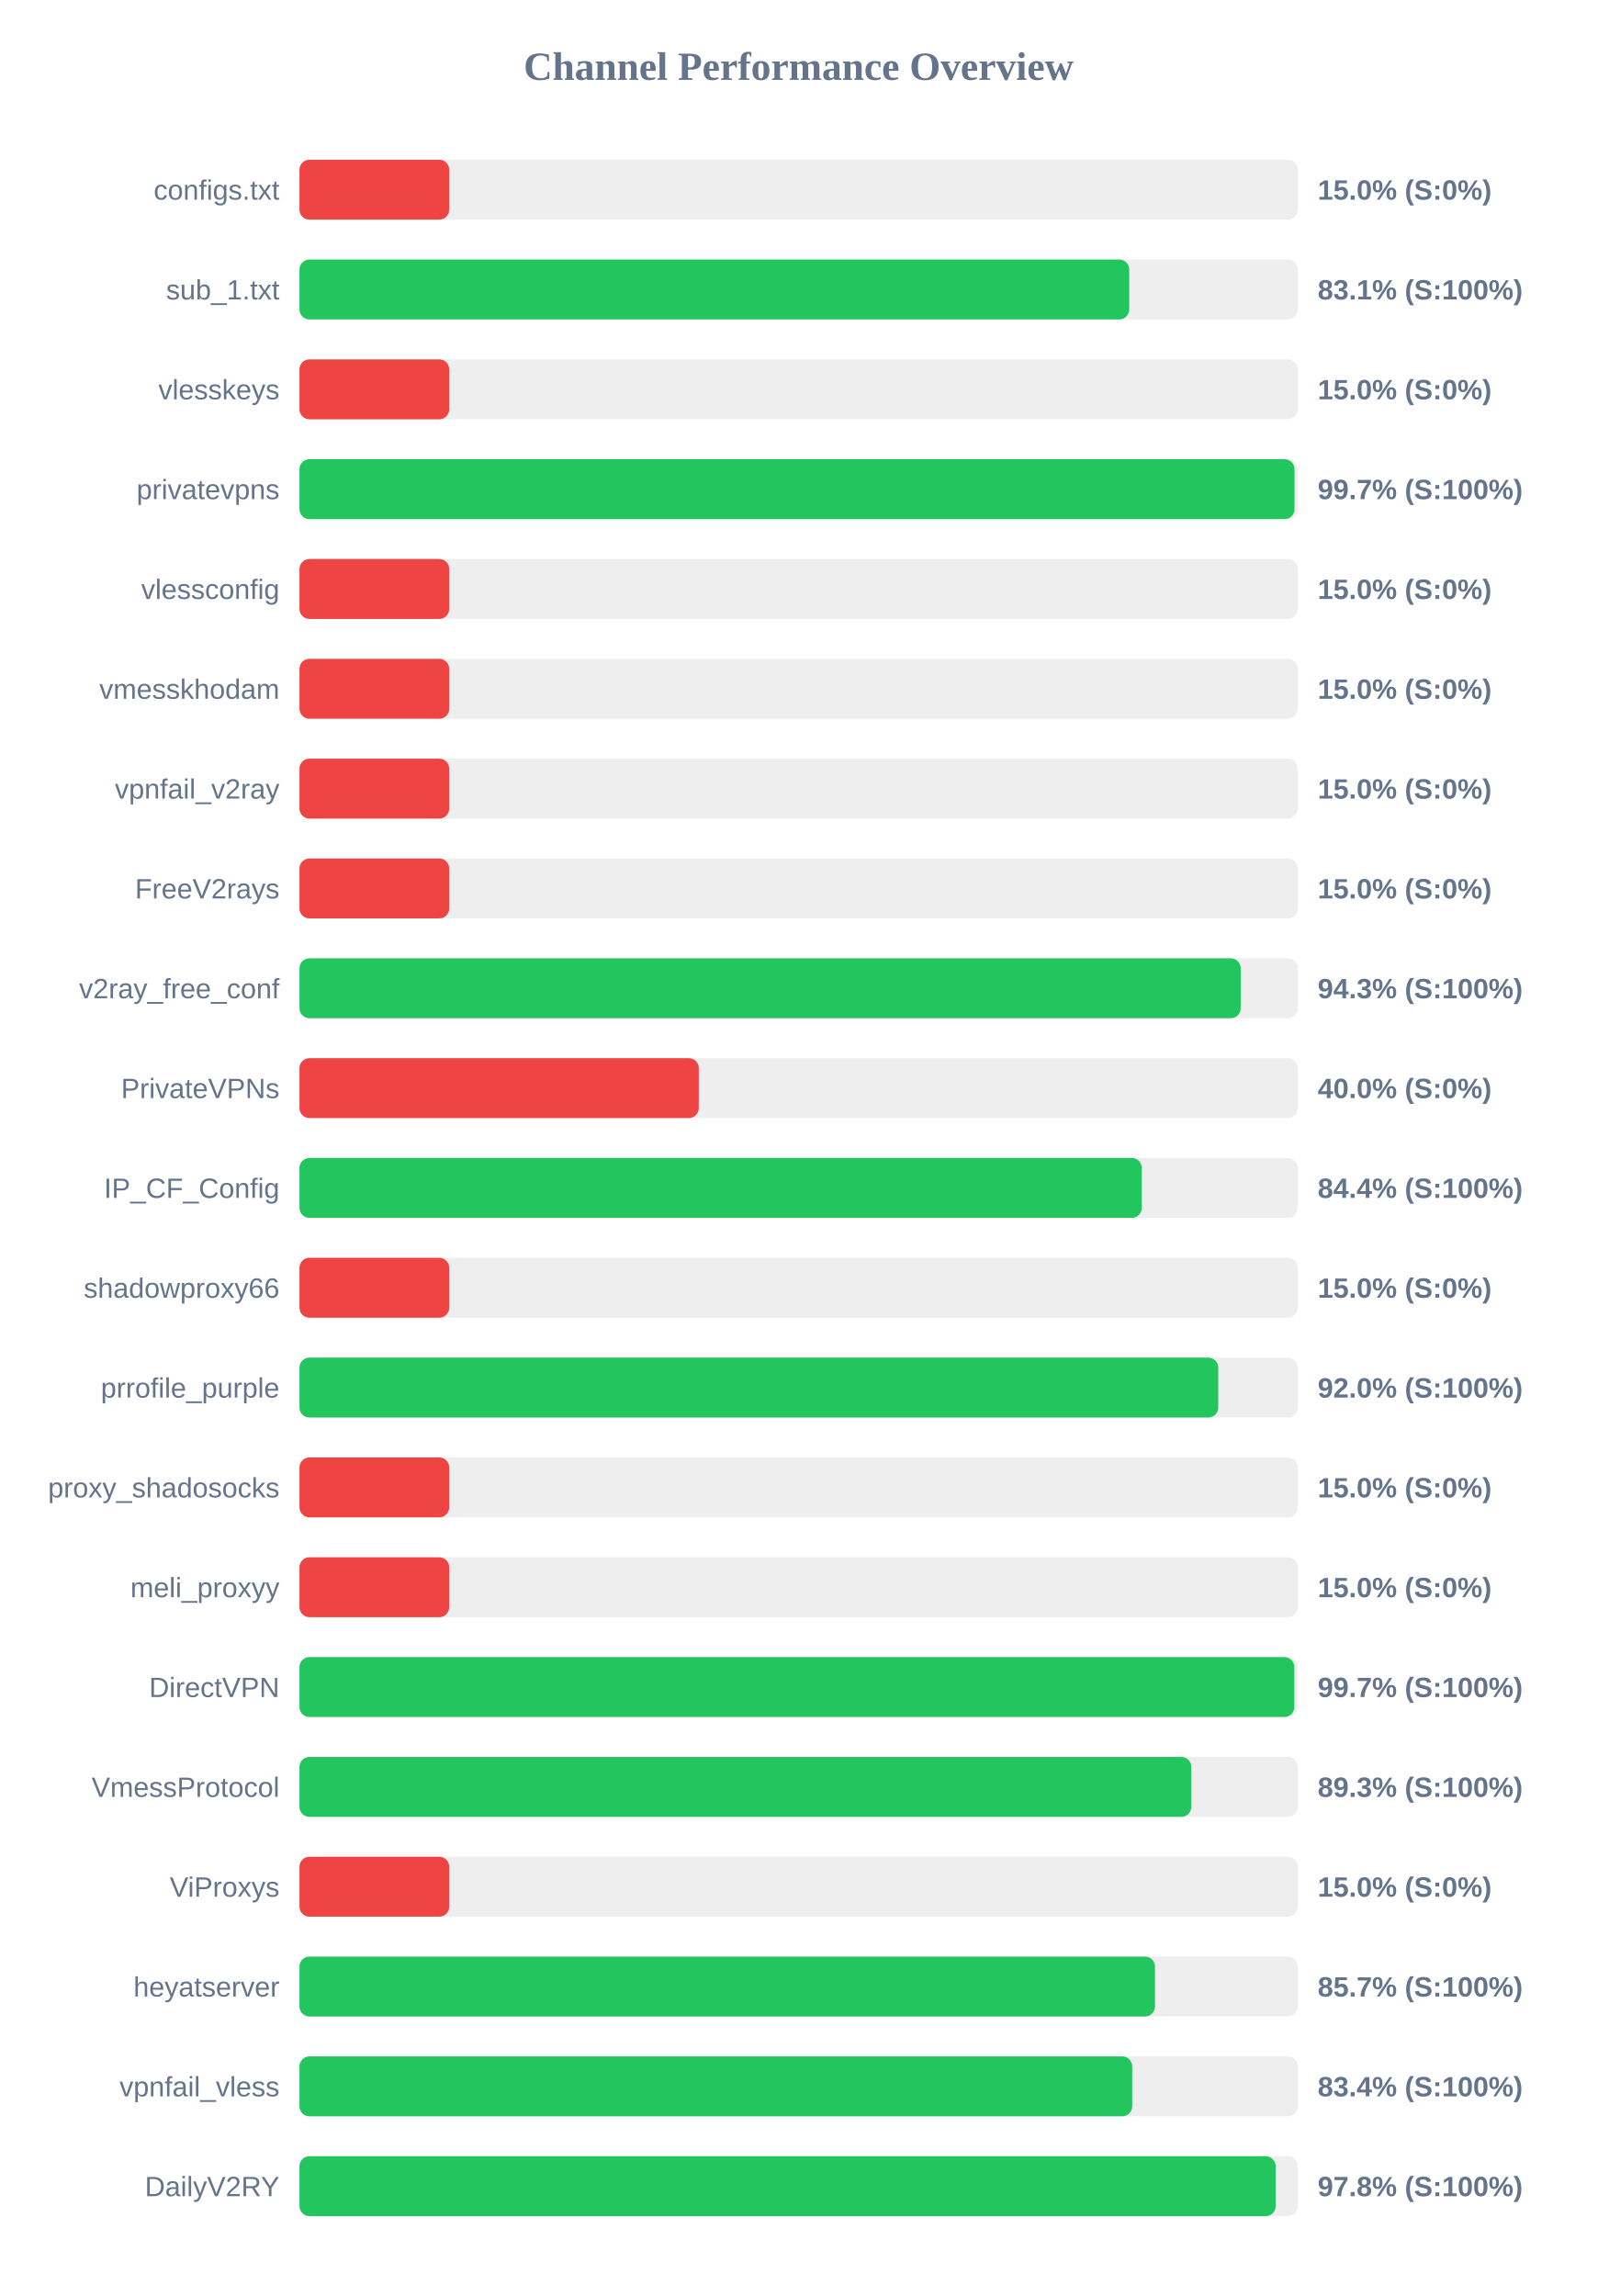
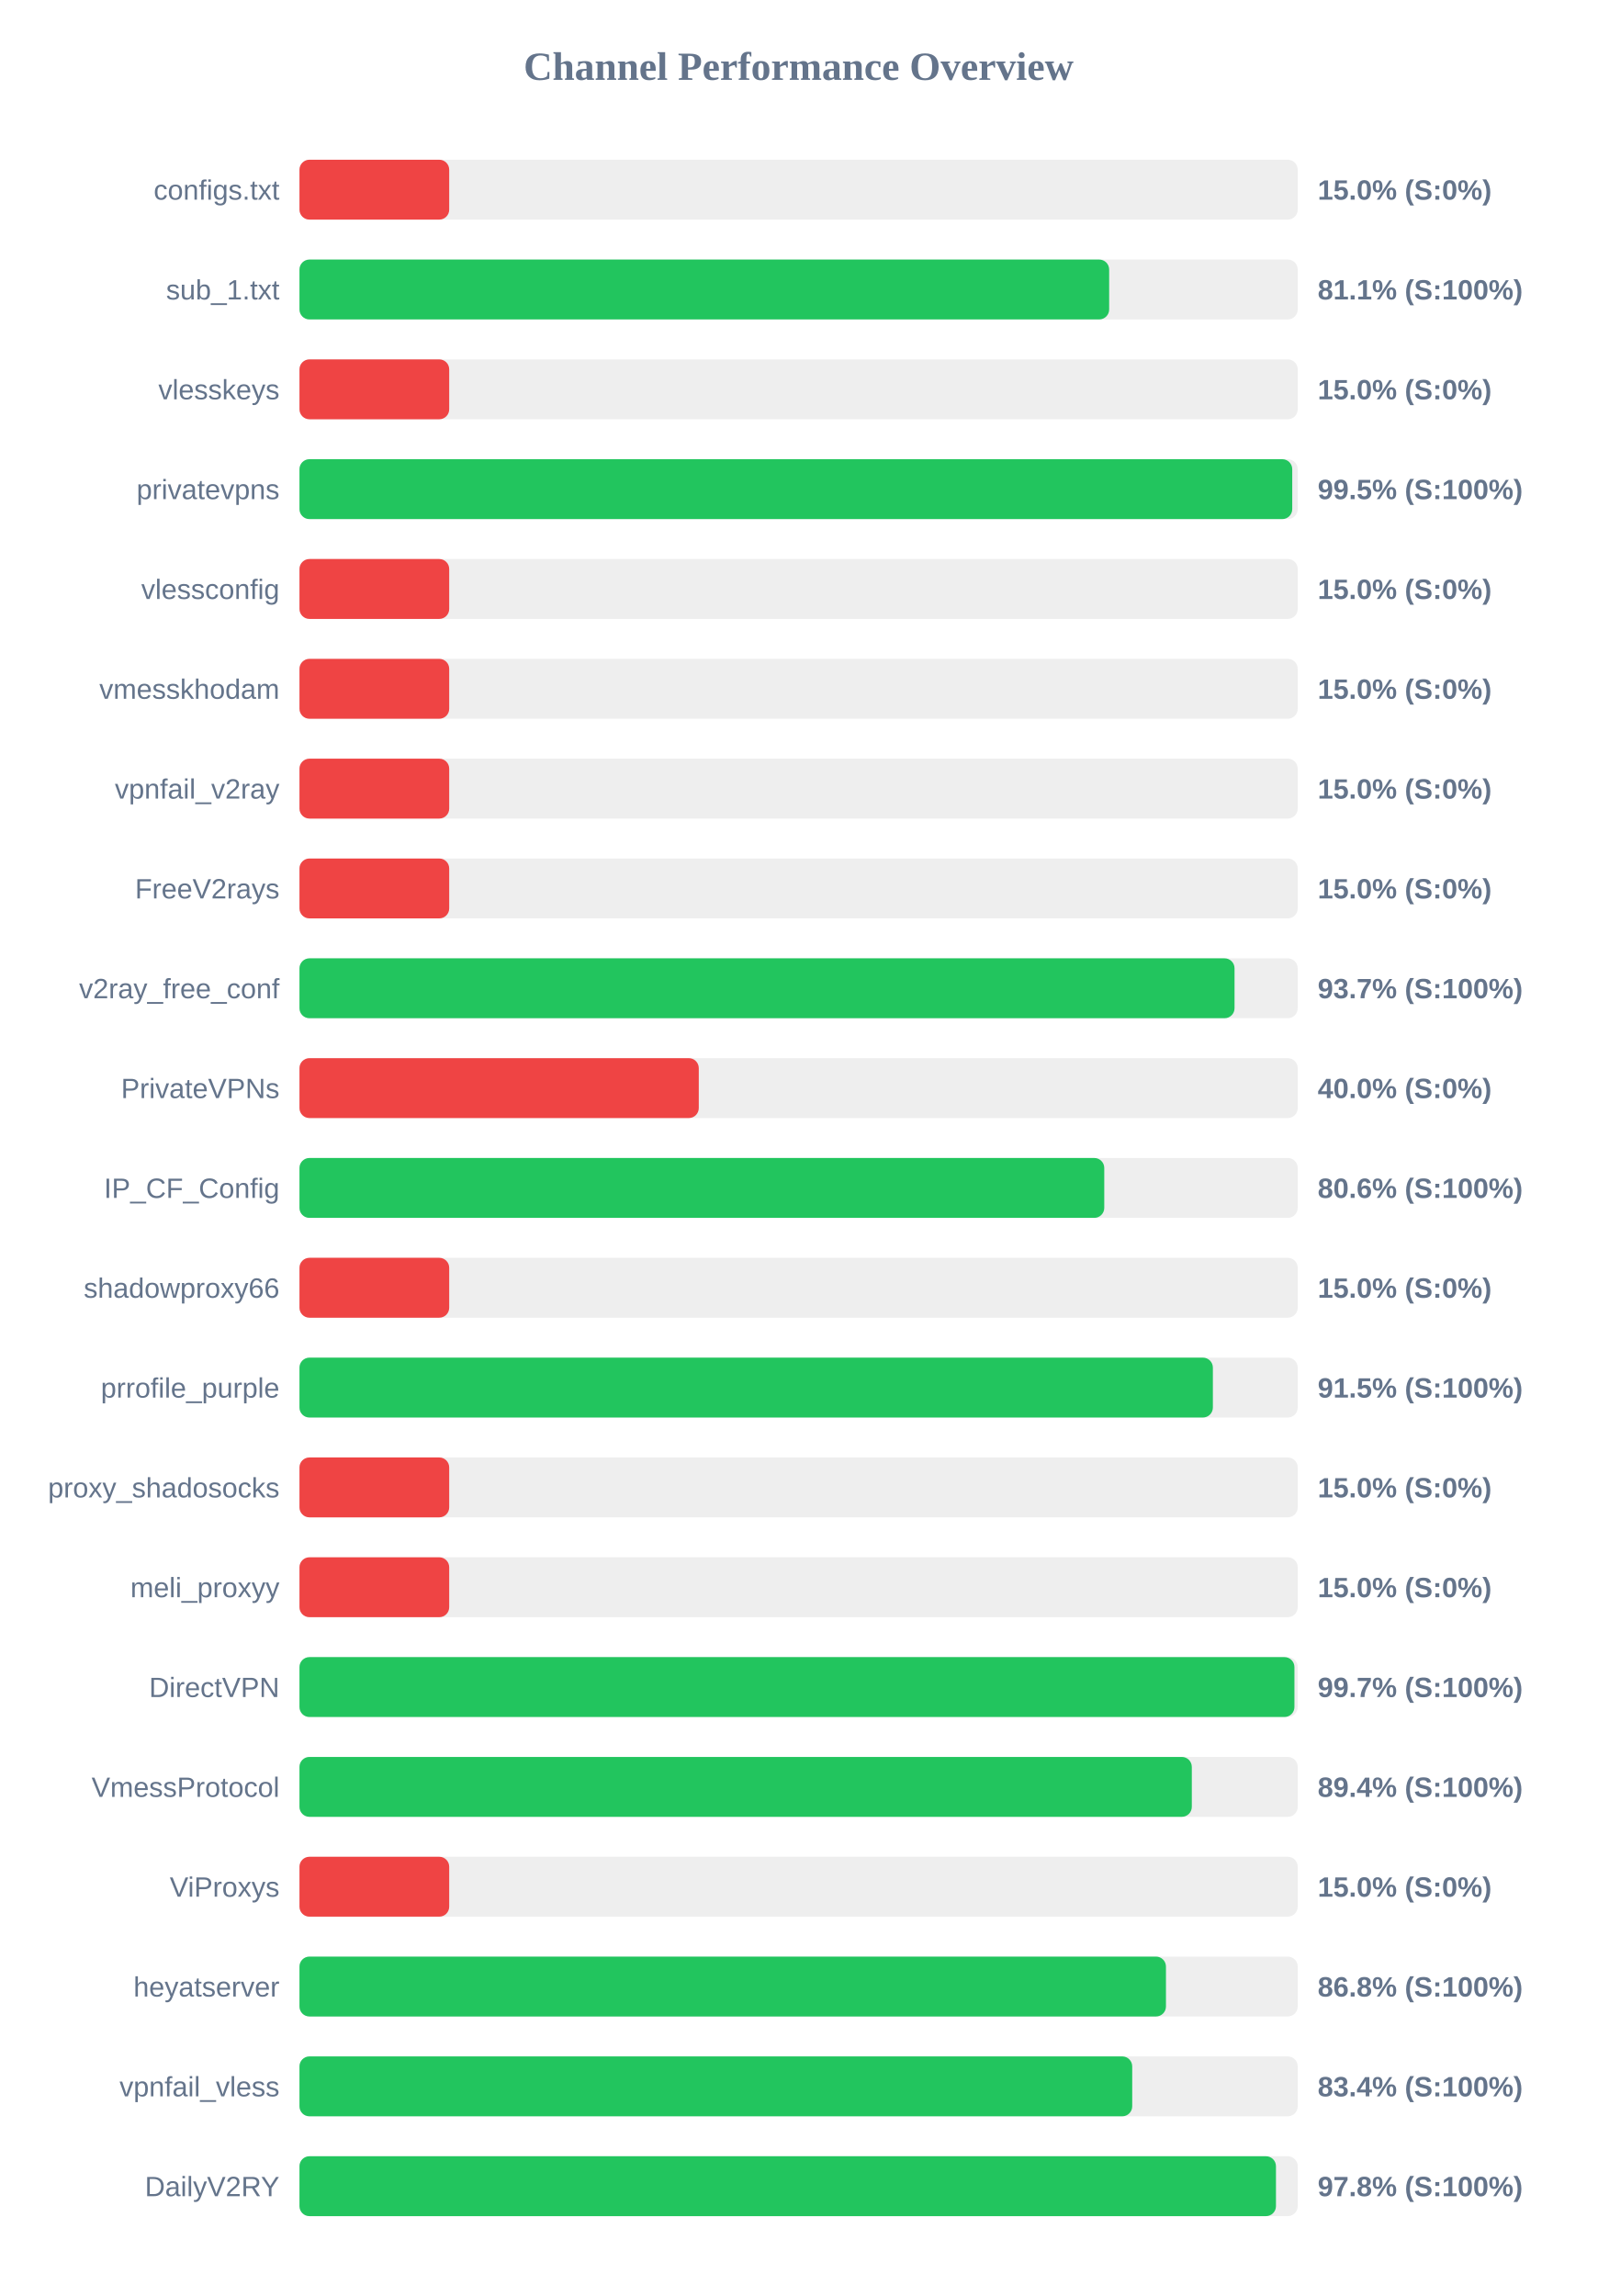
<svg xmlns="http://www.w3.org/2000/svg" width="800" height="1150" version="1.1">
  <style>
        .row { font: 14px Arial; fill: #64748b; }
        .score { font: bold 14px Arial; fill: #64748b; }
    </style>
  <text x="400" y="40" text-anchor="middle" font-size="20px" font-weight="bold" fill="#64748b">Channel Performance Overview</text>
  <rect x="150" y="80" width="500" height="30" fill="#eee" rx="5" />
  <rect x="150" y="80" width="75.0" height="30" fill="#ef4444" rx="5" />
  <text x="140" y="100" text-anchor="end" class="row">configs.txt</text>
  <text x="660" y="100" text-anchor="start" class="score">15.0% (S:0%)</text>
  <rect x="150" y="130" width="500" height="30" fill="#eee" rx="5" />
-   <rect x="150" y="130" width="415.6" height="30" fill="#22c55e" rx="5" />
+   <rect x="150" y="130" width="405.55" height="30" fill="#22c55e" rx="5" />
  <text x="140" y="150" text-anchor="end" class="row">sub_1.txt</text>
-   <text x="660" y="150" text-anchor="start" class="score">83.1% (S:100%)</text>
+   <text x="660" y="150" text-anchor="start" class="score">81.1% (S:100%)</text>
  <rect x="150" y="180" width="500" height="30" fill="#eee" rx="5" />
  <rect x="150" y="180" width="75.0" height="30" fill="#ef4444" rx="5" />
  <text x="140" y="200" text-anchor="end" class="row">vlesskeys</text>
  <text x="660" y="200" text-anchor="start" class="score">15.0% (S:0%)</text>
  <rect x="150" y="230" width="500" height="30" fill="#eee" rx="5" />
-   <rect x="150" y="230" width="498.4" height="30" fill="#22c55e" rx="5" />
+   <rect x="150" y="230" width="497.25" height="30" fill="#22c55e" rx="5" />
  <text x="140" y="250" text-anchor="end" class="row">privatevpns</text>
-   <text x="660" y="250" text-anchor="start" class="score">99.7% (S:100%)</text>
+   <text x="660" y="250" text-anchor="start" class="score">99.5% (S:100%)</text>
  <rect x="150" y="280" width="500" height="30" fill="#eee" rx="5" />
  <rect x="150" y="280" width="75.0" height="30" fill="#ef4444" rx="5" />
  <text x="140" y="300" text-anchor="end" class="row">vlessconfig</text>
  <text x="660" y="300" text-anchor="start" class="score">15.0% (S:0%)</text>
  <rect x="150" y="330" width="500" height="30" fill="#eee" rx="5" />
  <rect x="150" y="330" width="75.0" height="30" fill="#ef4444" rx="5" />
  <text x="140" y="350" text-anchor="end" class="row">vmesskhodam</text>
  <text x="660" y="350" text-anchor="start" class="score">15.0% (S:0%)</text>
  <rect x="150" y="380" width="500" height="30" fill="#eee" rx="5" />
  <rect x="150" y="380" width="75.0" height="30" fill="#ef4444" rx="5" />
  <text x="140" y="400" text-anchor="end" class="row">vpnfail_v2ray</text>
  <text x="660" y="400" text-anchor="start" class="score">15.0% (S:0%)</text>
  <rect x="150" y="430" width="500" height="30" fill="#eee" rx="5" />
  <rect x="150" y="430" width="75.0" height="30" fill="#ef4444" rx="5" />
  <text x="140" y="450" text-anchor="end" class="row">FreeV2rays</text>
  <text x="660" y="450" text-anchor="start" class="score">15.0% (S:0%)</text>
  <rect x="150" y="480" width="500" height="30" fill="#eee" rx="5" />
-   <rect x="150" y="480" width="471.45" height="30" fill="#22c55e" rx="5" />
+   <rect x="150" y="480" width="468.35" height="30" fill="#22c55e" rx="5" />
  <text x="140" y="500" text-anchor="end" class="row">v2ray_free_conf</text>
-   <text x="660" y="500" text-anchor="start" class="score">94.3% (S:100%)</text>
+   <text x="660" y="500" text-anchor="start" class="score">93.7% (S:100%)</text>
  <rect x="150" y="530" width="500" height="30" fill="#eee" rx="5" />
  <rect x="150" y="530" width="200.0" height="30" fill="#ef4444" rx="5" />
  <text x="140" y="550" text-anchor="end" class="row">PrivateVPNs</text>
  <text x="660" y="550" text-anchor="start" class="score">40.0% (S:0%)</text>
  <rect x="150" y="580" width="500" height="30" fill="#eee" rx="5" />
-   <rect x="150" y="580" width="421.9" height="30" fill="#22c55e" rx="5" />
+   <rect x="150" y="580" width="403.1" height="30" fill="#22c55e" rx="5" />
  <text x="140" y="600" text-anchor="end" class="row">IP_CF_Config</text>
-   <text x="660" y="600" text-anchor="start" class="score">84.4% (S:100%)</text>
+   <text x="660" y="600" text-anchor="start" class="score">80.6% (S:100%)</text>
  <rect x="150" y="630" width="500" height="30" fill="#eee" rx="5" />
  <rect x="150" y="630" width="75.0" height="30" fill="#ef4444" rx="5" />
  <text x="140" y="650" text-anchor="end" class="row">shadowproxy66</text>
  <text x="660" y="650" text-anchor="start" class="score">15.0% (S:0%)</text>
  <rect x="150" y="680" width="500" height="30" fill="#eee" rx="5" />
-   <rect x="150" y="680" width="460.2" height="30" fill="#22c55e" rx="5" />
+   <rect x="150" y="680" width="457.5" height="30" fill="#22c55e" rx="5" />
  <text x="140" y="700" text-anchor="end" class="row">prrofile_purple</text>
-   <text x="660" y="700" text-anchor="start" class="score">92.0% (S:100%)</text>
+   <text x="660" y="700" text-anchor="start" class="score">91.5% (S:100%)</text>
  <rect x="150" y="730" width="500" height="30" fill="#eee" rx="5" />
  <rect x="150" y="730" width="75.0" height="30" fill="#ef4444" rx="5" />
  <text x="140" y="750" text-anchor="end" class="row">proxy_shadosocks</text>
  <text x="660" y="750" text-anchor="start" class="score">15.0% (S:0%)</text>
  <rect x="150" y="780" width="500" height="30" fill="#eee" rx="5" />
  <rect x="150" y="780" width="75.0" height="30" fill="#ef4444" rx="5" />
  <text x="140" y="800" text-anchor="end" class="row">meli_proxyy</text>
  <text x="660" y="800" text-anchor="start" class="score">15.0% (S:0%)</text>
  <rect x="150" y="830" width="500" height="30" fill="#eee" rx="5" />
-   <rect x="150" y="830" width="498.3" height="30" fill="#22c55e" rx="5" />
+   <rect x="150" y="830" width="498.35" height="30" fill="#22c55e" rx="5" />
  <text x="140" y="850" text-anchor="end" class="row">DirectVPN</text>
  <text x="660" y="850" text-anchor="start" class="score">99.7% (S:100%)</text>
  <rect x="150" y="880" width="500" height="30" fill="#eee" rx="5" />
-   <rect x="150" y="880" width="446.7" height="30" fill="#22c55e" rx="5" />
+   <rect x="150" y="880" width="446.95" height="30" fill="#22c55e" rx="5" />
  <text x="140" y="900" text-anchor="end" class="row">VmessProtocol</text>
-   <text x="660" y="900" text-anchor="start" class="score">89.3% (S:100%)</text>
+   <text x="660" y="900" text-anchor="start" class="score">89.4% (S:100%)</text>
  <rect x="150" y="930" width="500" height="30" fill="#eee" rx="5" />
  <rect x="150" y="930" width="75.0" height="30" fill="#ef4444" rx="5" />
  <text x="140" y="950" text-anchor="end" class="row">ViProxys</text>
  <text x="660" y="950" text-anchor="start" class="score">15.0% (S:0%)</text>
  <rect x="150" y="980" width="500" height="30" fill="#eee" rx="5" />
-   <rect x="150" y="980" width="428.5" height="30" fill="#22c55e" rx="5" />
+   <rect x="150" y="980" width="434.0" height="30" fill="#22c55e" rx="5" />
  <text x="140" y="1000" text-anchor="end" class="row">heyatserver</text>
-   <text x="660" y="1000" text-anchor="start" class="score">85.7% (S:100%)</text>
+   <text x="660" y="1000" text-anchor="start" class="score">86.8% (S:100%)</text>
  <rect x="150" y="1030" width="500" height="30" fill="#eee" rx="5" />
  <rect x="150" y="1030" width="417.1" height="30" fill="#22c55e" rx="5" />
  <text x="140" y="1050" text-anchor="end" class="row">vpnfail_vless</text>
  <text x="660" y="1050" text-anchor="start" class="score">83.4% (S:100%)</text>
  <rect x="150" y="1080" width="500" height="30" fill="#eee" rx="5" />
-   <rect x="150" y="1080" width="488.95" height="30" fill="#22c55e" rx="5" />
+   <rect x="150" y="1080" width="489.1" height="30" fill="#22c55e" rx="5" />
  <text x="140" y="1100" text-anchor="end" class="row">DailyV2RY</text>
  <text x="660" y="1100" text-anchor="start" class="score">97.8% (S:100%)</text>
</svg>
